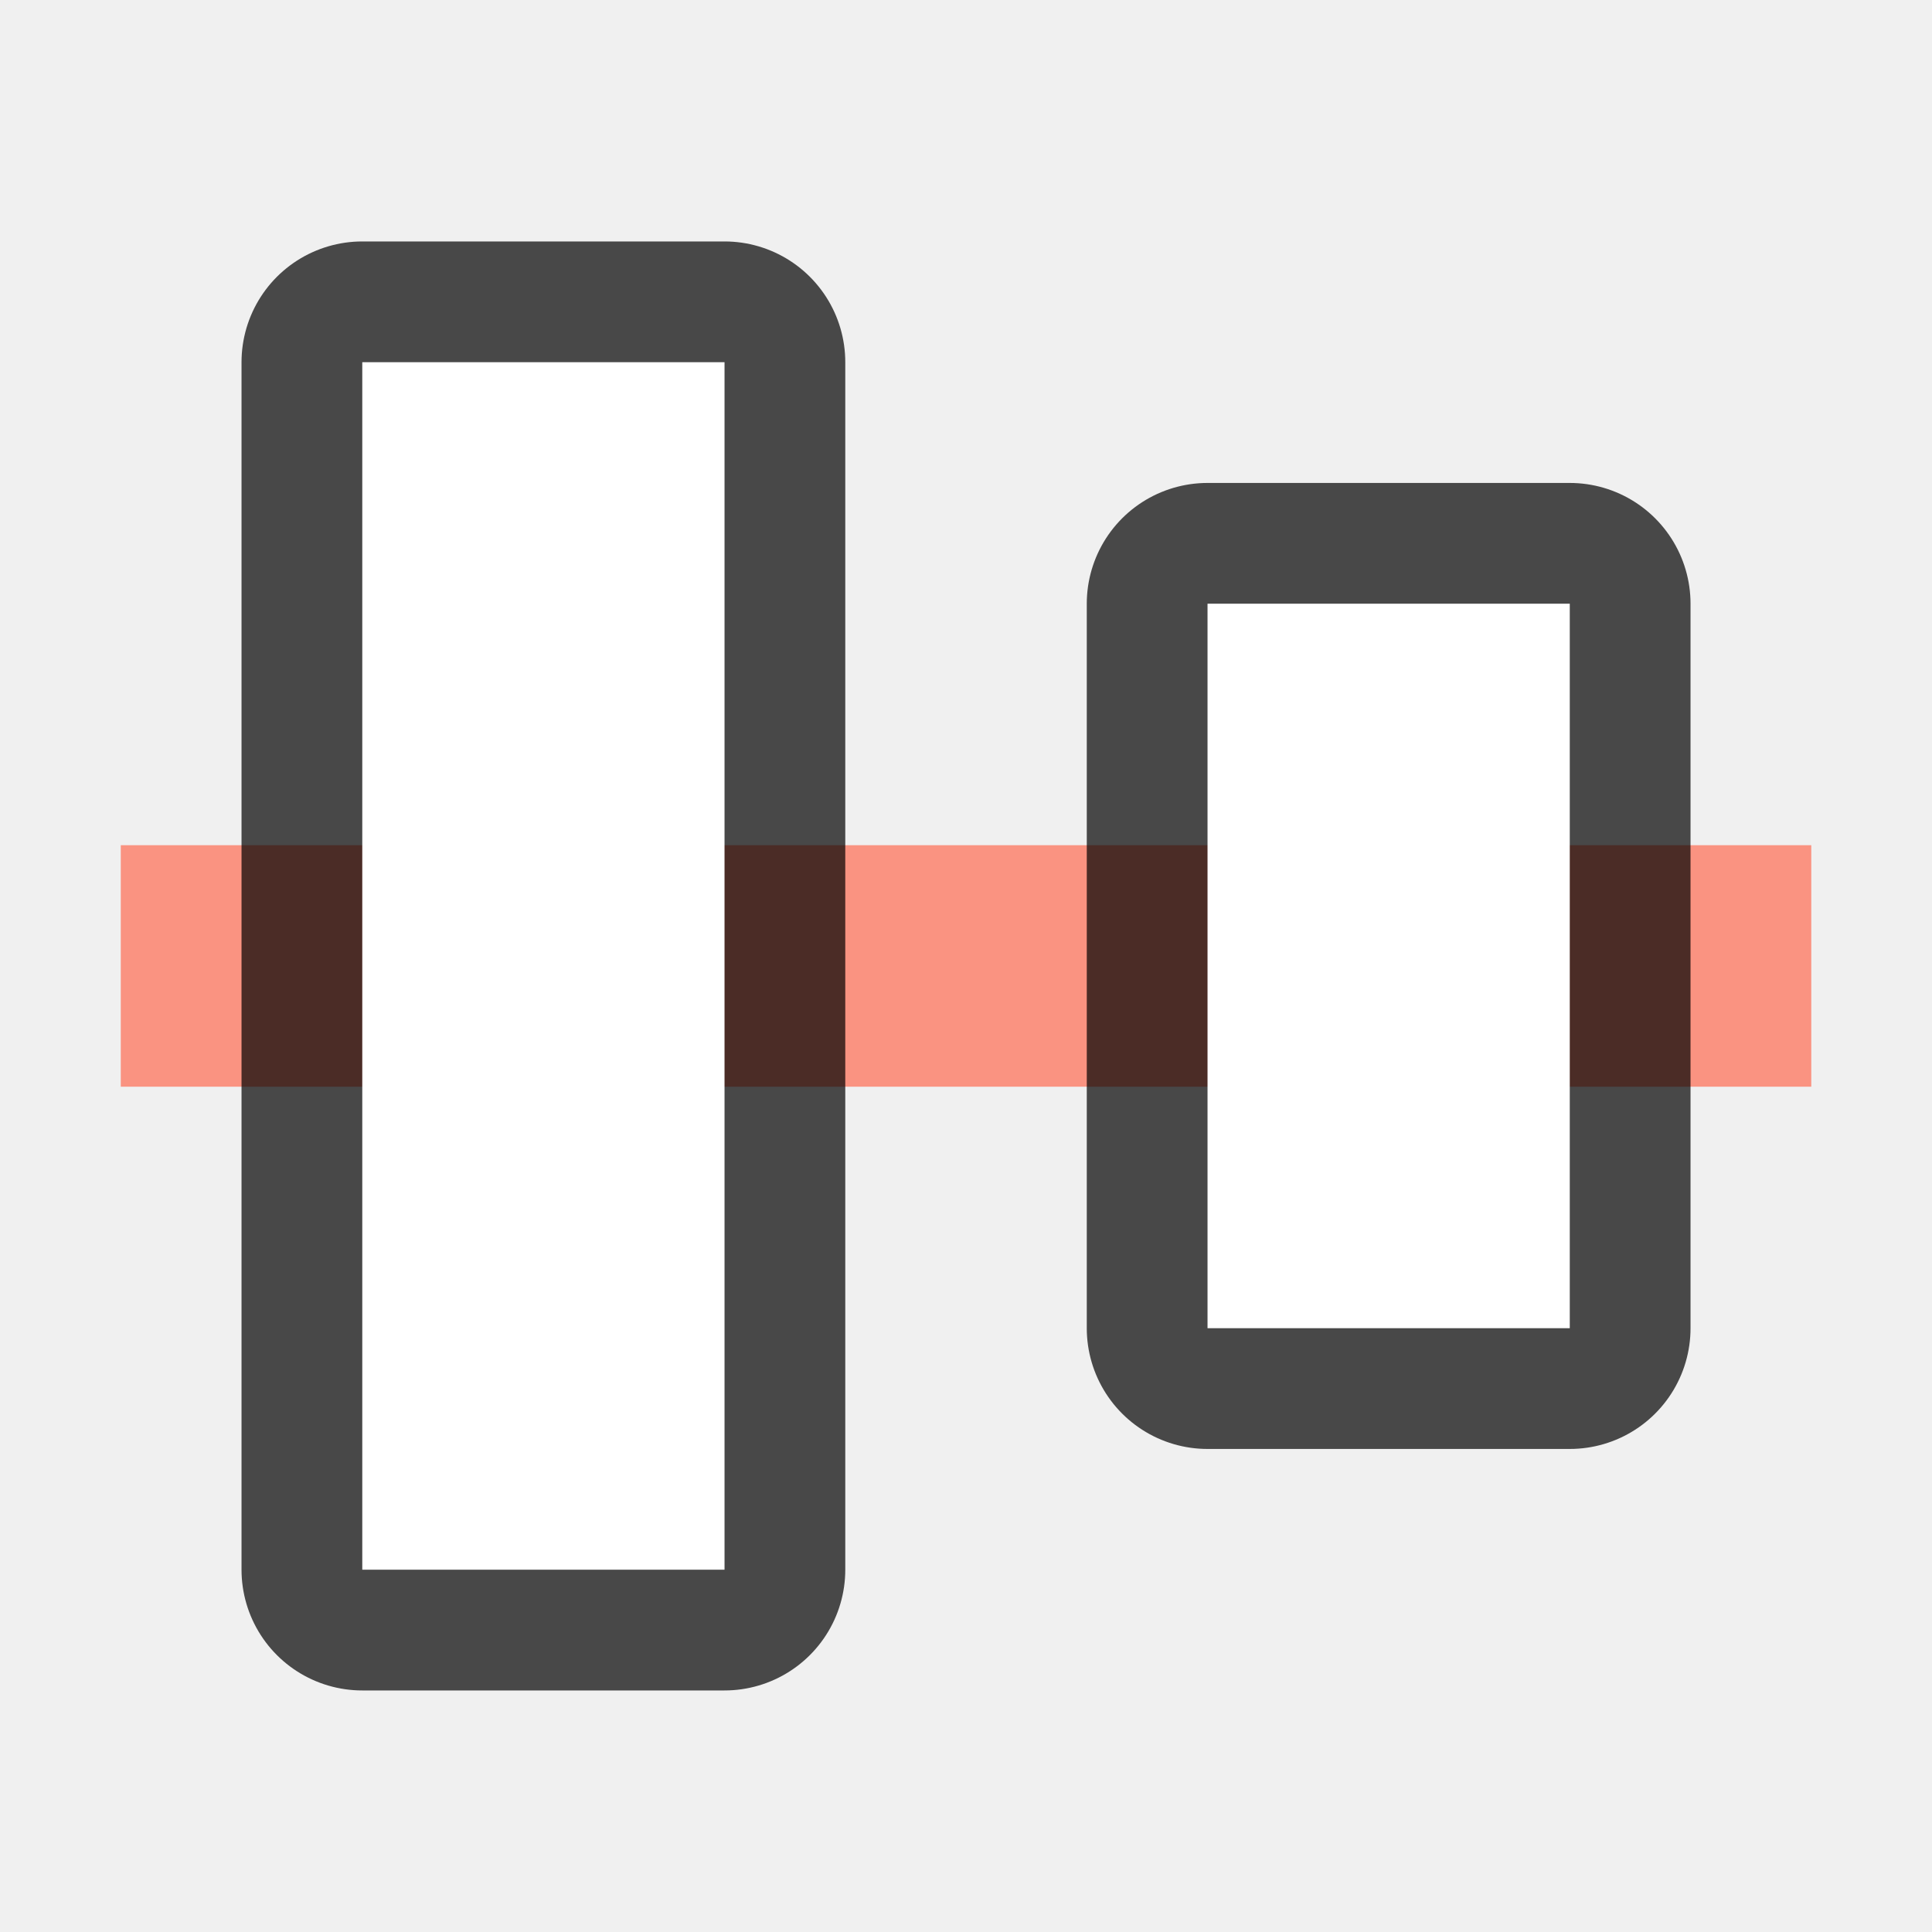
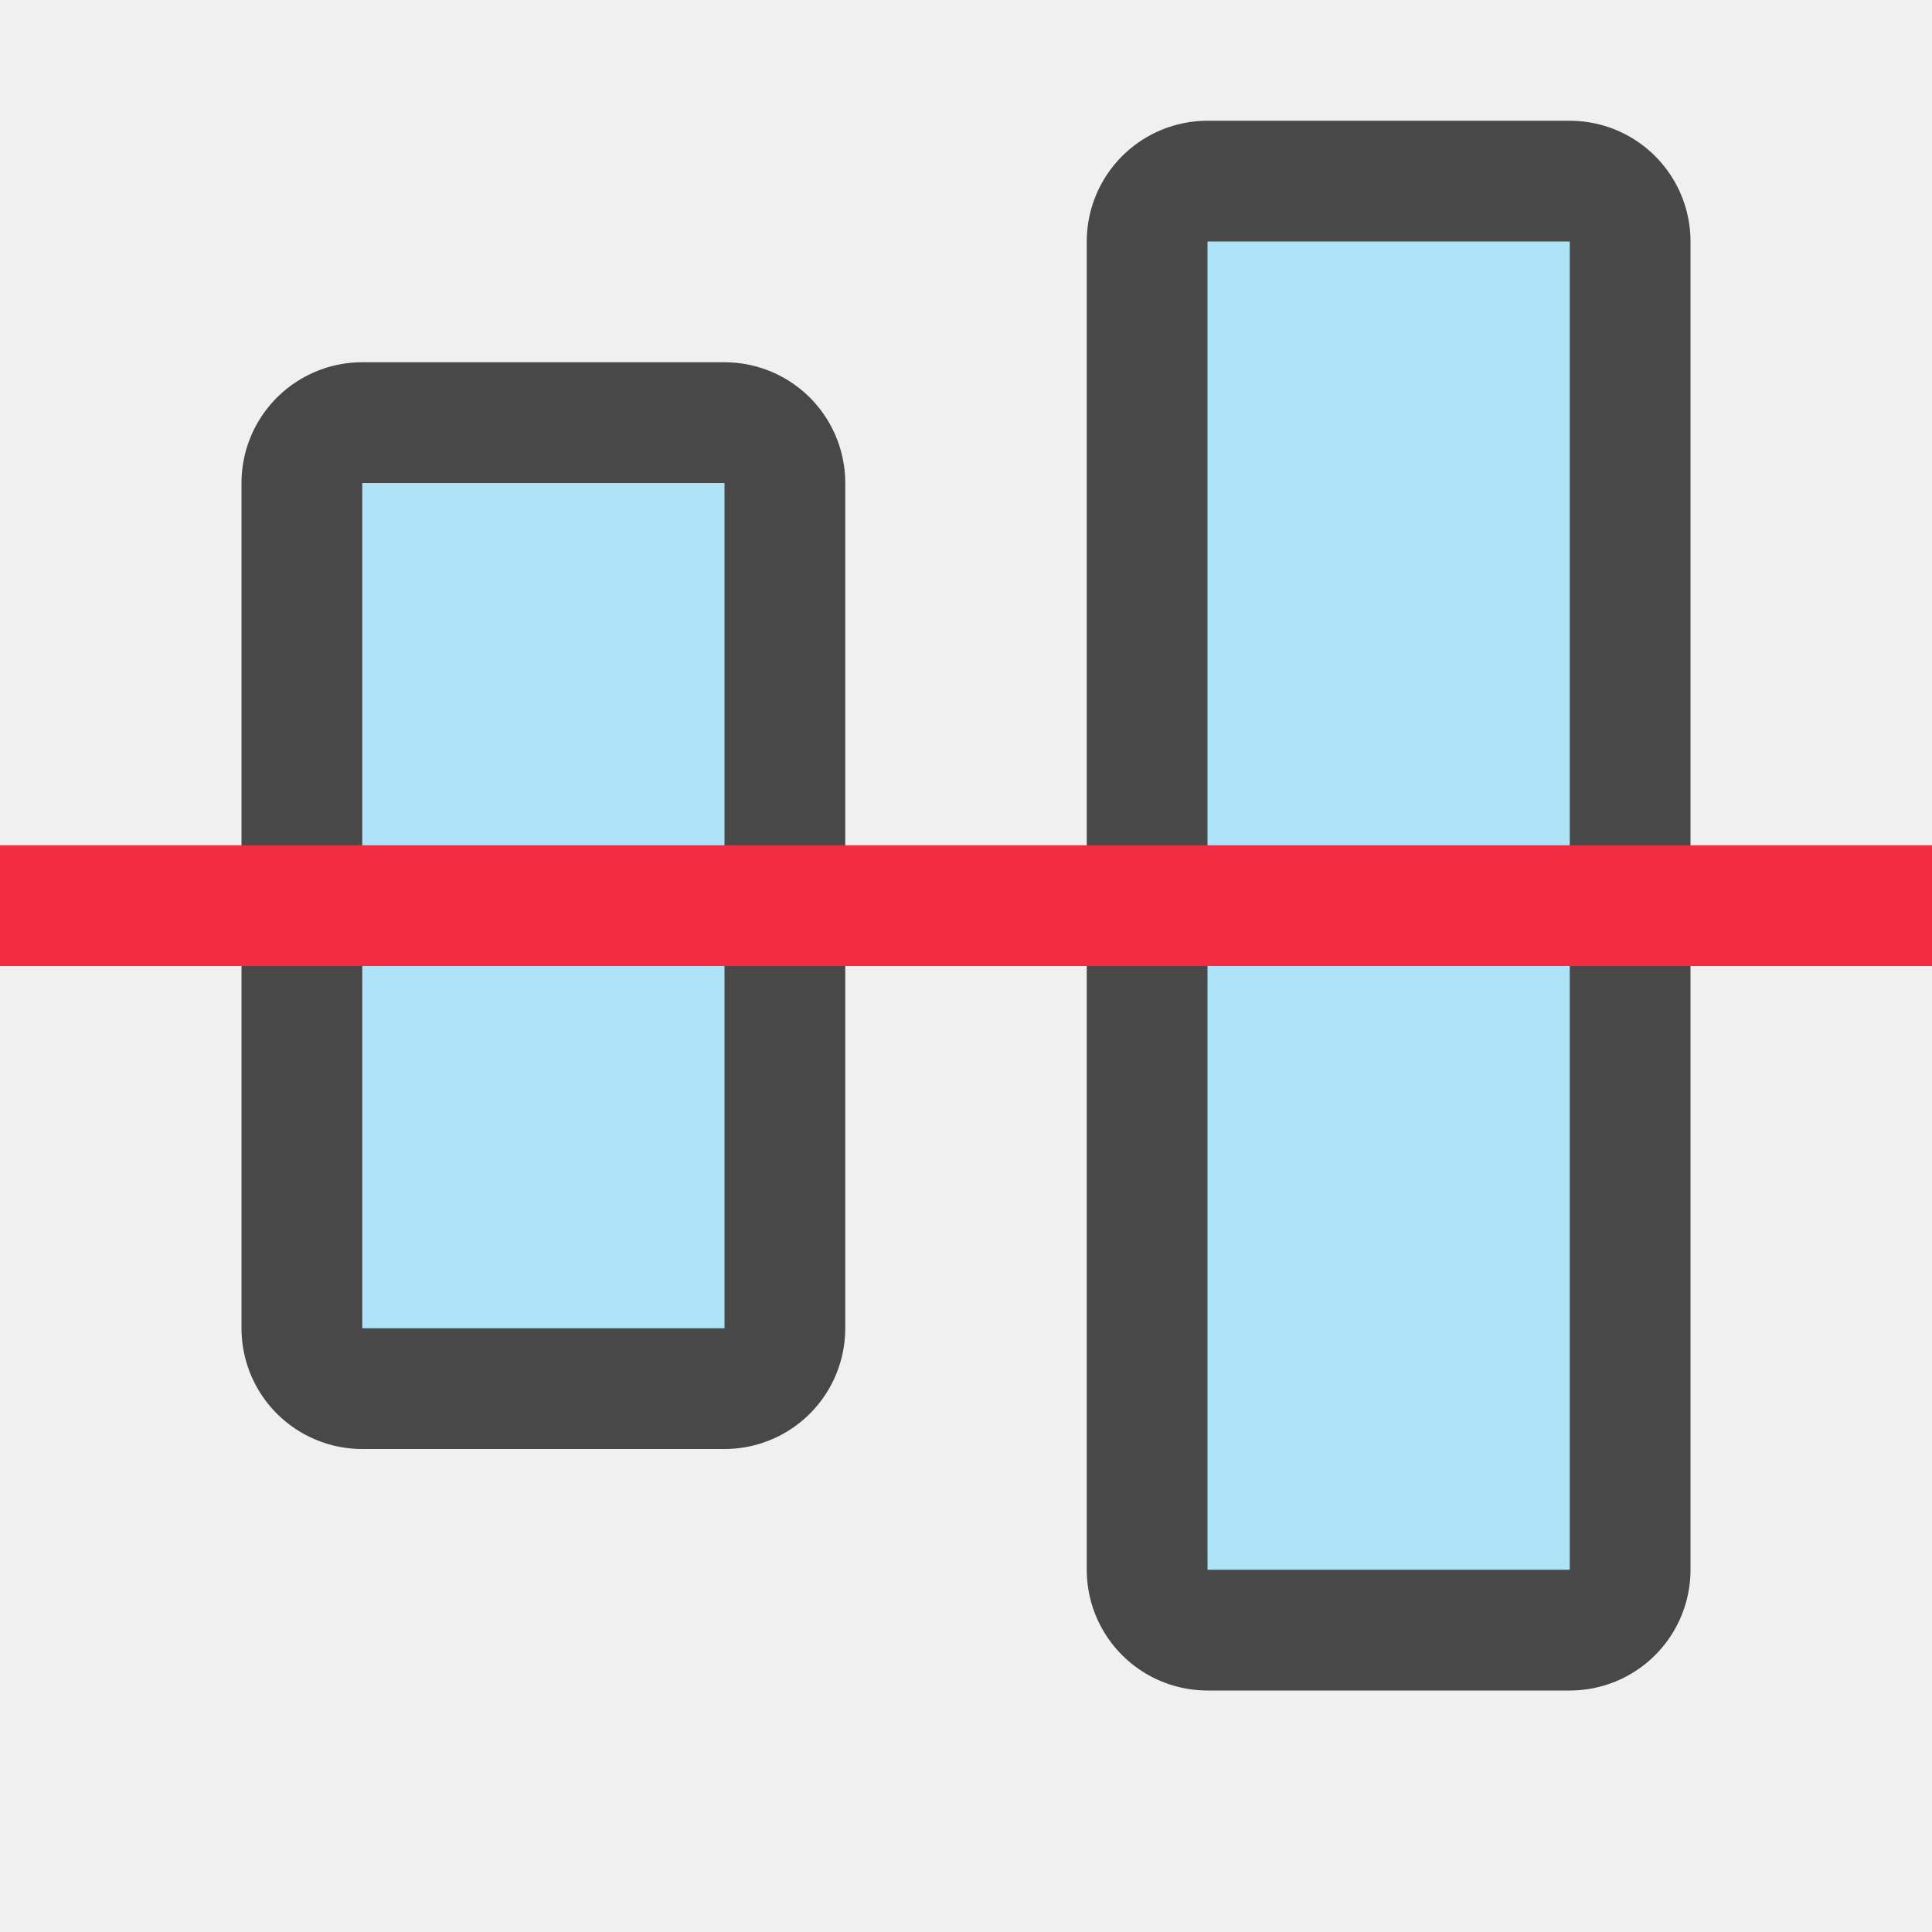
<svg xmlns="http://www.w3.org/2000/svg" viewBox="0 0 16 16" version="1.1" id="svg4">
  <defs id="defs8" />
-   <g id="g836" transform="rotate(90,11.89831,12.37288)">
-     <rect transform="matrix(0,-1,-1,0,0,0)" y="-8.525" x="-23.271" height="2" width="14" id="rect7299-0" style="opacity:1;vector-effect:none;fill:#fa9381;fill-opacity:1;stroke:none;stroke-width:2.154;stroke-linecap:round;stroke-linejoin:round;stroke-miterlimit:4;stroke-dasharray:none;stroke-dashoffset:0;stroke-opacity:1" />
-     <rect transform="matrix(0,1,1,0,0,0)" style="opacity:0.7;fill:#000000;fill-opacity:1;stroke:#000000;stroke-width:2;stroke-linecap:round;stroke-linejoin:round;stroke-miterlimit:4;stroke-dasharray:none;stroke-opacity:1" id="rect835" width="3" height="10" x="18.271" y="2.525" />
-     <rect transform="matrix(0,1,1,0,0,0)" y="2.525" x="18.271" height="10" width="3" id="rect831" style="opacity:1;fill:#ffffff;fill-opacity:1;stroke:none;stroke-width:3;stroke-linecap:round;stroke-linejoin:round;stroke-miterlimit:4;stroke-dasharray:none;stroke-opacity:1" />
-     <rect transform="matrix(0,1,1,0,0,0)" y="4.525" x="11.271" height="6" width="3" id="rect837" style="opacity:0.7;fill:#000000;fill-opacity:1;stroke:#000000;stroke-width:2;stroke-linecap:round;stroke-linejoin:round;stroke-miterlimit:4;stroke-dasharray:none;stroke-opacity:1" />
-     <rect transform="matrix(0,1,1,0,0,0)" style="opacity:1;fill:#ffffff;fill-opacity:1;stroke:none;stroke-width:2.121;stroke-linecap:round;stroke-linejoin:round;stroke-miterlimit:4;stroke-dasharray:none;stroke-opacity:1" id="rect833" width="3" height="6" x="11.271" y="4.525" />
-   </g>
+   <rect y="2" x="10" height="11" width="3" id="rect835" style="opacity:0.7;fill:#000000;fill-opacity:1;stroke:#000000;stroke-width:2;stroke-linecap:round;stroke-linejoin:round;stroke-miterlimit:4;stroke-dasharray:none;stroke-opacity:1" />
+   <rect style="opacity:1;fill:#aee3f8;fill-opacity:1;stroke:none;stroke-width:3;stroke-linecap:round;stroke-linejoin:round;stroke-miterlimit:4;stroke-dasharray:none;stroke-opacity:1" id="rect831" width="3" height="11" x="10" y="2" />
+   <rect style="opacity:0.7;fill:#000000;fill-opacity:1;stroke:#000000;stroke-width:2;stroke-linecap:round;stroke-linejoin:round;stroke-miterlimit:4;stroke-dasharray:none;stroke-opacity:1" id="rect837" width="3" height="7" x="3" y="4" />
+   <rect y="4" x="3" height="7" width="3" id="rect833" style="opacity:1;fill:#aee3f8;fill-opacity:1;stroke:none;stroke-width:2.121;stroke-linecap:round;stroke-linejoin:round;stroke-miterlimit:4;stroke-dasharray:none;stroke-opacity:1" />
+   <rect style="opacity:1;vector-effect:none;fill:#f22c42;fill-opacity:1;stroke:none;stroke-width:1.994;stroke-linecap:round;stroke-linejoin:round;stroke-miterlimit:4;stroke-dasharray:none;stroke-dashoffset:0;stroke-opacity:1" id="rect7299-0" width="16" height="1" x="0" y="-8" transform="scale(1,-1)" />
</svg>
